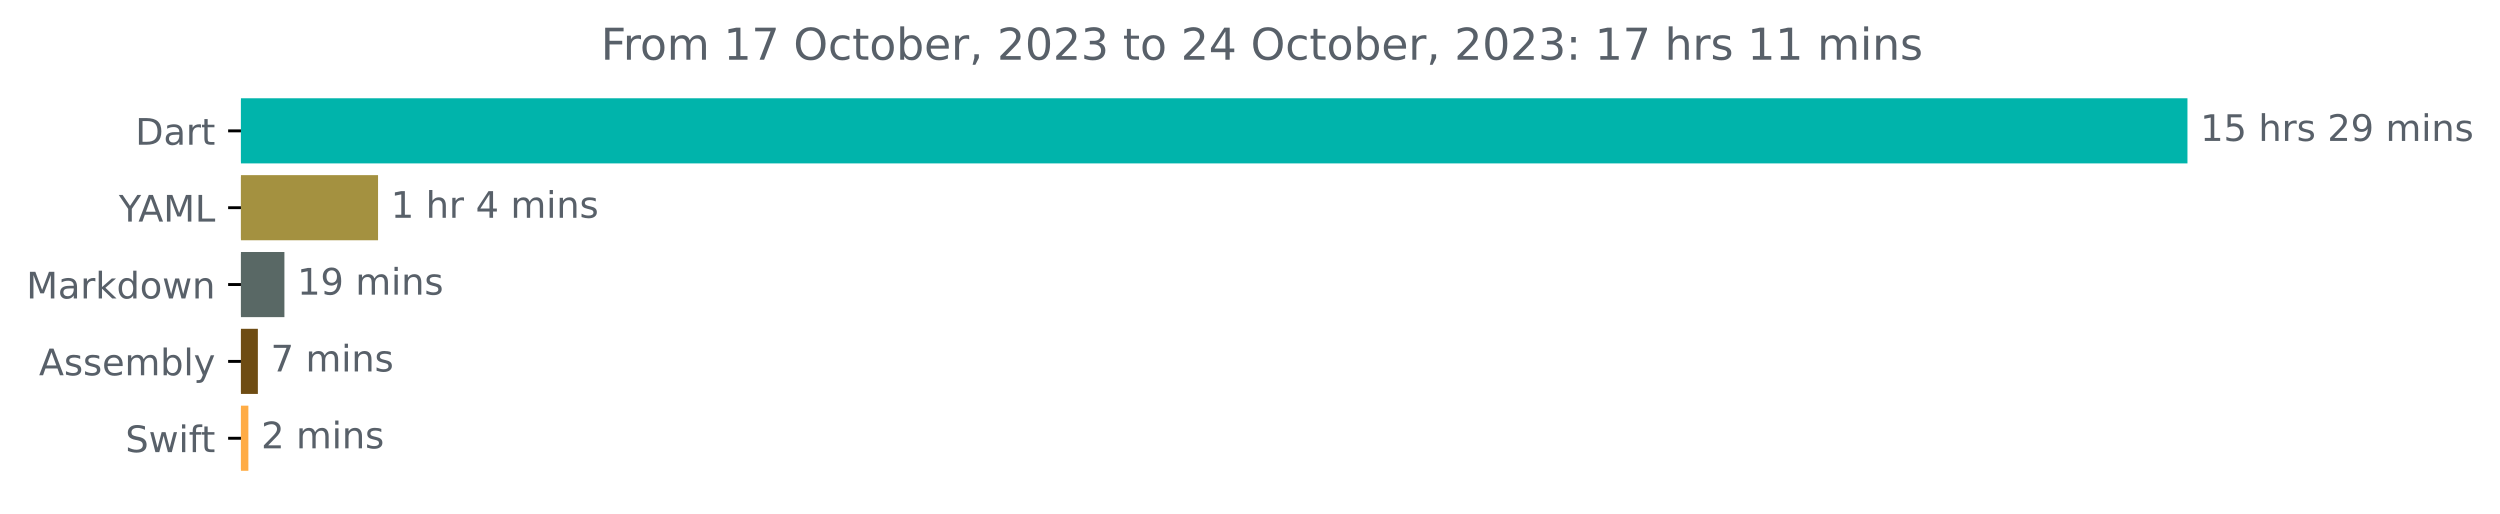
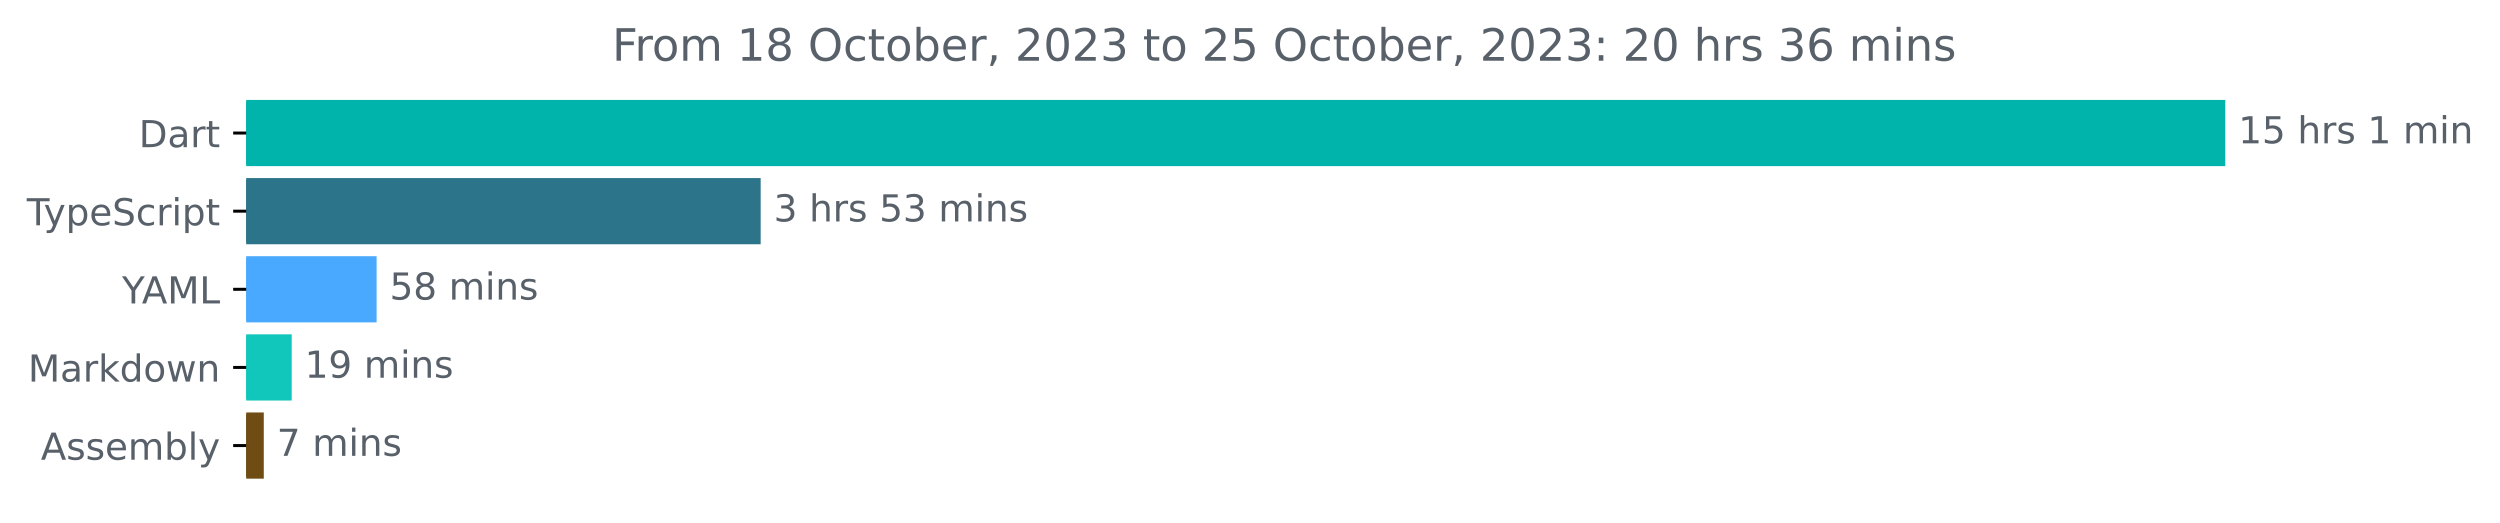
- <svg xmlns="http://www.w3.org/2000/svg" xmlns:xlink="http://www.w3.org/1999/xlink" width="683.177pt" height="140.398pt" viewBox="0 0 683.177 140.398" version="1.1">
+ <svg xmlns="http://www.w3.org/2000/svg" xmlns:xlink="http://www.w3.org/1999/xlink" width="671.935pt" height="140.398pt" viewBox="0 0 671.935 140.398" version="1.1">
  <defs>
    <style type="text/css">*{stroke-linejoin: round; stroke-linecap: butt}</style>
  </defs>
  <g id="figure_1">
    <g id="patch_1">
-       <path d="M 0 140.398  L 683.177 140.398  L 683.177 0  L 0 0  L 0 140.398  z " style="fill: none" />
+       <path d="M -0 140.398  L 671.935 140.398  L 671.935 0  L -0 0  L -0 140.398  z " style="fill: none" />
    </g>
    <g id="axes_1">
      <g id="patch_2">
-         <path d="M 65.841 27.358  L 597.269 27.358  L 597.269 44.158  L 65.841 44.158  z " clip-path="url(#pdaa70195f2)" style="fill: #00b4ab; stroke: #00b4ab; stroke-linejoin: miter" />
+         <path d="M 66.17 27.358  L 597.599 27.358  L 597.599 44.158  L 66.17 44.158  z " clip-path="url(#p99e577683f)" style="fill: #00b4ab; stroke: #00b4ab; stroke-linejoin: miter" />
      </g>
      <g id="patch_3">
-         <path d="M 65.841 48.358  L 102.81 48.358  L 102.81 65.158  L 65.841 65.158  z " clip-path="url(#pdaa70195f2)" style="fill: #a49140; stroke: #a49140; stroke-linejoin: miter" />
+         <path d="M 66.17 48.358  L 203.948 48.358  L 203.948 65.158  L 66.17 65.158  z " clip-path="url(#p99e577683f)" style="fill: #2b7489; stroke: #2b7489; stroke-linejoin: miter" />
      </g>
      <g id="patch_4">
-         <path d="M 65.841 69.358  L 77.22 69.358  L 77.22 86.158  L 65.841 86.158  z " clip-path="url(#pdaa70195f2)" style="fill: #596865; stroke: #596865; stroke-linejoin: miter" />
+         <path d="M 66.17 69.358  L 100.724 69.358  L 100.724 86.158  L 66.17 86.158  z " clip-path="url(#p99e577683f)" style="fill: #49a9ff; stroke: #49a9ff; stroke-linejoin: miter" />
      </g>
      <g id="patch_5">
-         <path d="M 65.841 90.358  L 69.968 90.358  L 69.968 107.158  L 65.841 107.158  z " clip-path="url(#pdaa70195f2)" style="fill: #6e4c13; stroke: #6e4c13; stroke-linejoin: miter" />
+         <path d="M 66.17 90.358  L 77.907 90.358  L 77.907 107.158  L 66.17 107.158  z " clip-path="url(#p99e577683f)" style="fill: #11c6ba; stroke: #11c6ba; stroke-linejoin: miter" />
      </g>
      <g id="patch_6">
-         <path d="M 65.841 111.358  L 67.374 111.358  L 67.374 128.158  L 65.841 128.158  z " clip-path="url(#pdaa70195f2)" style="fill: #ffac45; stroke: #ffac45; stroke-linejoin: miter" />
+         <path d="M 66.17 111.358  L 70.398 111.358  L 70.398 128.158  L 66.17 128.158  z " clip-path="url(#p99e577683f)" style="fill: #6e4c13; stroke: #6e4c13; stroke-linejoin: miter" />
      </g>
      <g id="matplotlib.axis_1" />
      <g id="matplotlib.axis_2">
        <g id="ytick_1">
          <g id="line2d_1">
            <defs>
-               <path id="md904c6cf1f" d="M 0 0  L -3.5 0  " style="stroke: #000000; stroke-width: 0.8" />
+               <path id="m50adef1760" d="M 0 0  L -3.5 0  " style="stroke: #000000; stroke-width: 0.8" />
            </defs>
            <g>
-               <use xlink:href="#md904c6cf1f" x="65.841" y="35.758" style="stroke: #000000; stroke-width: 0.8" />
+               <use xlink:href="#m50adef1760" x="66.17" y="35.758" style="stroke: #000000; stroke-width: 0.8" />
            </g>
          </g>
          <g id="text_1">
-             <g style="fill: #586069" transform="translate(36.98125 39.55734)scale(0.1 -0.1)">
+             <g style="fill: #586069" transform="translate(37.31094 39.55734)scale(0.1 -0.1)">
              <defs>
                <path id="DejaVuSans-44" d="M 1259 4147  L 1259 519  L 2022 519  Q 2988 519 3436 956  Q 3884 1394 3884 2338  Q 3884 3275 3436 3711  Q 2988 4147 2022 4147  L 1259 4147  z M 628 4666  L 1925 4666  Q 3281 4666 3915 4102  Q 4550 3538 4550 2338  Q 4550 1131 3912 565  Q 3275 0 1925 0  L 628 0  L 628 4666  z " transform="scale(0.015625)" />
                <path id="DejaVuSans-61" d="M 2194 1759  Q 1497 1759 1228 1600  Q 959 1441 959 1056  Q 959 750 1161 570  Q 1363 391 1709 391  Q 2188 391 2477 730  Q 2766 1069 2766 1631  L 2766 1759  L 2194 1759  z M 3341 1997  L 3341 0  L 2766 0  L 2766 531  Q 2569 213 2275 61  Q 1981 -91 1556 -91  Q 1019 -91 701 211  Q 384 513 384 1019  Q 384 1609 779 1909  Q 1175 2209 1959 2209  L 2766 2209  L 2766 2266  Q 2766 2663 2505 2880  Q 2244 3097 1772 3097  Q 1472 3097 1187 3025  Q 903 2953 641 2809  L 641 3341  Q 956 3463 1253 3523  Q 1550 3584 1831 3584  Q 2591 3584 2966 3190  Q 3341 2797 3341 1997  z " transform="scale(0.015625)" />
                <path id="DejaVuSans-72" d="M 2631 2963  Q 2534 3019 2420 3045  Q 2306 3072 2169 3072  Q 1681 3072 1420 2755  Q 1159 2438 1159 1844  L 1159 0  L 581 0  L 581 3500  L 1159 3500  L 1159 2956  Q 1341 3275 1631 3429  Q 1922 3584 2338 3584  Q 2397 3584 2469 3576  Q 2541 3569 2628 3553  L 2631 2963  z " transform="scale(0.015625)" />
                <path id="DejaVuSans-74" d="M 1172 4494  L 1172 3500  L 2356 3500  L 2356 3053  L 1172 3053  L 1172 1153  Q 1172 725 1289 603  Q 1406 481 1766 481  L 2356 481  L 2356 0  L 1766 0  Q 1100 0 847 248  Q 594 497 594 1153  L 594 3053  L 172 3053  L 172 3500  L 594 3500  L 594 4494  L 1172 4494  z " transform="scale(0.015625)" />
              </defs>
              <use xlink:href="#DejaVuSans-44" />
              <use xlink:href="#DejaVuSans-61" x="77.002" />
              <use xlink:href="#DejaVuSans-72" x="138.281" />
              <use xlink:href="#DejaVuSans-74" x="179.395" />
            </g>
          </g>
        </g>
        <g id="ytick_2">
          <g id="line2d_2">
            <g>
-               <use xlink:href="#md904c6cf1f" x="65.841" y="56.758" style="stroke: #000000; stroke-width: 0.8" />
+               <use xlink:href="#m50adef1760" x="66.17" y="56.758" style="stroke: #000000; stroke-width: 0.8" />
            </g>
          </g>
          <g id="text_2">
-             <g style="fill: #586069" transform="translate(32.46719 60.55734)scale(0.1 -0.1)">
+             <g style="fill: #586069" transform="translate(7.2 60.55734)scale(0.1 -0.1)">
+               <defs>
+                 <path id="DejaVuSans-54" d="M -19 4666  L 3928 4666  L 3928 4134  L 2272 4134  L 2272 0  L 1638 0  L 1638 4134  L -19 4134  L -19 4666  z " transform="scale(0.015625)" />
+                 <path id="DejaVuSans-79" d="M 2059 -325  Q 1816 -950 1584 -1140  Q 1353 -1331 966 -1331  L 506 -1331  L 506 -850  L 844 -850  Q 1081 -850 1212 -737  Q 1344 -625 1503 -206  L 1606 56  L 191 3500  L 800 3500  L 1894 763  L 2988 3500  L 3597 3500  L 2059 -325  z " transform="scale(0.015625)" />
+                 <path id="DejaVuSans-70" d="M 1159 525  L 1159 -1331  L 581 -1331  L 581 3500  L 1159 3500  L 1159 2969  Q 1341 3281 1617 3432  Q 1894 3584 2278 3584  Q 2916 3584 3314 3078  Q 3713 2572 3713 1747  Q 3713 922 3314 415  Q 2916 -91 2278 -91  Q 1894 -91 1617 61  Q 1341 213 1159 525  z M 3116 1747  Q 3116 2381 2855 2742  Q 2594 3103 2138 3103  Q 1681 3103 1420 2742  Q 1159 2381 1159 1747  Q 1159 1113 1420 752  Q 1681 391 2138 391  Q 2594 391 2855 752  Q 3116 1113 3116 1747  z " transform="scale(0.015625)" />
+                 <path id="DejaVuSans-65" d="M 3597 1894  L 3597 1613  L 953 1613  Q 991 1019 1311 708  Q 1631 397 2203 397  Q 2534 397 2845 478  Q 3156 559 3463 722  L 3463 178  Q 3153 47 2828 -22  Q 2503 -91 2169 -91  Q 1331 -91 842 396  Q 353 884 353 1716  Q 353 2575 817 3079  Q 1281 3584 2069 3584  Q 2775 3584 3186 3129  Q 3597 2675 3597 1894  z M 3022 2063  Q 3016 2534 2758 2815  Q 2500 3097 2075 3097  Q 1594 3097 1305 2825  Q 1016 2553 972 2059  L 3022 2063  z " transform="scale(0.015625)" />
+                 <path id="DejaVuSans-53" d="M 3425 4513  L 3425 3897  Q 3066 4069 2747 4153  Q 2428 4238 2131 4238  Q 1616 4238 1336 4038  Q 1056 3838 1056 3469  Q 1056 3159 1242 3001  Q 1428 2844 1947 2747  L 2328 2669  Q 3034 2534 3370 2195  Q 3706 1856 3706 1288  Q 3706 609 3251 259  Q 2797 -91 1919 -91  Q 1588 -91 1214 -16  Q 841 59 441 206  L 441 856  Q 825 641 1194 531  Q 1563 422 1919 422  Q 2459 422 2753 634  Q 3047 847 3047 1241  Q 3047 1584 2836 1778  Q 2625 1972 2144 2069  L 1759 2144  Q 1053 2284 737 2584  Q 422 2884 422 3419  Q 422 4038 858 4394  Q 1294 4750 2059 4750  Q 2388 4750 2728 4690  Q 3069 4631 3425 4513  z " transform="scale(0.015625)" />
+                 <path id="DejaVuSans-63" d="M 3122 3366  L 3122 2828  Q 2878 2963 2633 3030  Q 2388 3097 2138 3097  Q 1578 3097 1268 2742  Q 959 2388 959 1747  Q 959 1106 1268 751  Q 1578 397 2138 397  Q 2388 397 2633 464  Q 2878 531 3122 666  L 3122 134  Q 2881 22 2623 -34  Q 2366 -91 2075 -91  Q 1284 -91 818 406  Q 353 903 353 1747  Q 353 2603 823 3093  Q 1294 3584 2113 3584  Q 2378 3584 2631 3529  Q 2884 3475 3122 3366  z " transform="scale(0.015625)" />
+                 <path id="DejaVuSans-69" d="M 603 3500  L 1178 3500  L 1178 0  L 603 0  L 603 3500  z M 603 4863  L 1178 4863  L 1178 4134  L 603 4134  L 603 4863  z " transform="scale(0.015625)" />
+               </defs>
+               <use xlink:href="#DejaVuSans-54" />
+               <use xlink:href="#DejaVuSans-79" x="45.459" />
+               <use xlink:href="#DejaVuSans-70" x="104.639" />
+               <use xlink:href="#DejaVuSans-65" x="168.115" />
+               <use xlink:href="#DejaVuSans-53" x="229.639" />
+               <use xlink:href="#DejaVuSans-63" x="293.115" />
+               <use xlink:href="#DejaVuSans-72" x="348.096" />
+               <use xlink:href="#DejaVuSans-69" x="389.209" />
+               <use xlink:href="#DejaVuSans-70" x="416.992" />
+               <use xlink:href="#DejaVuSans-74" x="480.469" />
+             </g>
+           </g>
+         </g>
+         <g id="ytick_3">
+           <g id="line2d_3">
+             <g>
+               <use xlink:href="#m50adef1760" x="66.17" y="77.758" style="stroke: #000000; stroke-width: 0.8" />
+             </g>
+           </g>
+           <g id="text_3">
+             <g style="fill: #586069" transform="translate(32.79688 81.55734)scale(0.1 -0.1)">
              <defs>
                <path id="DejaVuSans-59" d="M -13 4666  L 666 4666  L 1959 2747  L 3244 4666  L 3922 4666  L 2272 2222  L 2272 0  L 1638 0  L 1638 2222  L -13 4666  z " transform="scale(0.015625)" />
                <path id="DejaVuSans-41" d="M 2188 4044  L 1331 1722  L 3047 1722  L 2188 4044  z M 1831 4666  L 2547 4666  L 4325 0  L 3669 0  L 3244 1197  L 1141 1197  L 716 0  L 50 0  L 1831 4666  z " transform="scale(0.015625)" />
                <path id="DejaVuSans-4d" d="M 628 4666  L 1569 4666  L 2759 1491  L 3956 4666  L 4897 4666  L 4897 0  L 4281 0  L 4281 4097  L 3078 897  L 2444 897  L 1241 4097  L 1241 0  L 628 0  L 628 4666  z " transform="scale(0.015625)" />
                <path id="DejaVuSans-4c" d="M 628 4666  L 1259 4666  L 1259 531  L 3531 531  L 3531 0  L 628 0  L 628 4666  z " transform="scale(0.015625)" />
              </defs>
              <use xlink:href="#DejaVuSans-59" />
              <use xlink:href="#DejaVuSans-41" x="53.334" />
              <use xlink:href="#DejaVuSans-4d" x="121.742" />
              <use xlink:href="#DejaVuSans-4c" x="208.021" />
            </g>
          </g>
        </g>
-         <g id="ytick_3">
-           <g id="line2d_3">
-             <g>
-               <use xlink:href="#md904c6cf1f" x="65.841" y="77.758" style="stroke: #000000; stroke-width: 0.8" />
-             </g>
-           </g>
-           <g id="text_3">
-             <g style="fill: #586069" transform="translate(7.2 81.55734)scale(0.1 -0.1)">
+         <g id="ytick_4">
+           <g id="line2d_4">
+             <g>
+               <use xlink:href="#m50adef1760" x="66.17" y="98.758" style="stroke: #000000; stroke-width: 0.8" />
+             </g>
+           </g>
+           <g id="text_4">
+             <g style="fill: #586069" transform="translate(7.529688 102.5573)scale(0.1 -0.1)">
              <defs>
                <path id="DejaVuSans-6b" d="M 581 4863  L 1159 4863  L 1159 1991  L 2875 3500  L 3609 3500  L 1753 1863  L 3688 0  L 2938 0  L 1159 1709  L 1159 0  L 581 0  L 581 4863  z " transform="scale(0.015625)" />
                <path id="DejaVuSans-64" d="M 2906 2969  L 2906 4863  L 3481 4863  L 3481 0  L 2906 0  L 2906 525  Q 2725 213 2448 61  Q 2172 -91 1784 -91  Q 1150 -91 751 415  Q 353 922 353 1747  Q 353 2572 751 3078  Q 1150 3584 1784 3584  Q 2172 3584 2448 3432  Q 2725 3281 2906 2969  z M 947 1747  Q 947 1113 1208 752  Q 1469 391 1925 391  Q 2381 391 2643 752  Q 2906 1113 2906 1747  Q 2906 2381 2643 2742  Q 2381 3103 1925 3103  Q 1469 3103 1208 2742  Q 947 2381 947 1747  z " transform="scale(0.015625)" />
                <path id="DejaVuSans-6f" d="M 1959 3097  Q 1497 3097 1228 2736  Q 959 2375 959 1747  Q 959 1119 1226 758  Q 1494 397 1959 397  Q 2419 397 2687 759  Q 2956 1122 2956 1747  Q 2956 2369 2687 2733  Q 2419 3097 1959 3097  z M 1959 3584  Q 2709 3584 3137 3096  Q 3566 2609 3566 1747  Q 3566 888 3137 398  Q 2709 -91 1959 -91  Q 1206 -91 779 398  Q 353 888 353 1747  Q 353 2609 779 3096  Q 1206 3584 1959 3584  z " transform="scale(0.015625)" />
                <path id="DejaVuSans-77" d="M 269 3500  L 844 3500  L 1563 769  L 2278 3500  L 2956 3500  L 3675 769  L 4391 3500  L 4966 3500  L 4050 0  L 3372 0  L 2619 2869  L 1863 0  L 1184 0  L 269 3500  z " transform="scale(0.015625)" />
                <path id="DejaVuSans-6e" d="M 3513 2113  L 3513 0  L 2938 0  L 2938 2094  Q 2938 2591 2744 2837  Q 2550 3084 2163 3084  Q 1697 3084 1428 2787  Q 1159 2491 1159 1978  L 1159 0  L 581 0  L 581 3500  L 1159 3500  L 1159 2956  Q 1366 3272 1645 3428  Q 1925 3584 2291 3584  Q 2894 3584 3203 3211  Q 3513 2838 3513 2113  z " transform="scale(0.015625)" />
              </defs>
              <use xlink:href="#DejaVuSans-4d" />
              <use xlink:href="#DejaVuSans-61" x="86.279" />
              <use xlink:href="#DejaVuSans-72" x="147.559" />
              <use xlink:href="#DejaVuSans-6b" x="188.672" />
              <use xlink:href="#DejaVuSans-64" x="246.582" />
              <use xlink:href="#DejaVuSans-6f" x="310.059" />
              <use xlink:href="#DejaVuSans-77" x="371.24" />
              <use xlink:href="#DejaVuSans-6e" x="453.027" />
            </g>
          </g>
        </g>
-         <g id="ytick_4">
-           <g id="line2d_4">
-             <g>
-               <use xlink:href="#md904c6cf1f" x="65.841" y="98.758" style="stroke: #000000; stroke-width: 0.8" />
-             </g>
-           </g>
-           <g id="text_4">
-             <g style="fill: #586069" transform="translate(10.64219 102.5573)scale(0.1 -0.1)">
+         <g id="ytick_5">
+           <g id="line2d_5">
+             <g>
+               <use xlink:href="#m50adef1760" x="66.17" y="119.758" style="stroke: #000000; stroke-width: 0.8" />
+             </g>
+           </g>
+           <g id="text_5">
+             <g style="fill: #586069" transform="translate(10.97188 123.5573)scale(0.1 -0.1)">
              <defs>
                <path id="DejaVuSans-73" d="M 2834 3397  L 2834 2853  Q 2591 2978 2328 3040  Q 2066 3103 1784 3103  Q 1356 3103 1142 2972  Q 928 2841 928 2578  Q 928 2378 1081 2264  Q 1234 2150 1697 2047  L 1894 2003  Q 2506 1872 2764 1633  Q 3022 1394 3022 966  Q 3022 478 2636 193  Q 2250 -91 1575 -91  Q 1294 -91 989 -36  Q 684 19 347 128  L 347 722  Q 666 556 975 473  Q 1284 391 1588 391  Q 1994 391 2212 530  Q 2431 669 2431 922  Q 2431 1156 2273 1281  Q 2116 1406 1581 1522  L 1381 1569  Q 847 1681 609 1914  Q 372 2147 372 2553  Q 372 3047 722 3315  Q 1072 3584 1716 3584  Q 2034 3584 2315 3537  Q 2597 3491 2834 3397  z " transform="scale(0.015625)" />
-                 <path id="DejaVuSans-65" d="M 3597 1894  L 3597 1613  L 953 1613  Q 991 1019 1311 708  Q 1631 397 2203 397  Q 2534 397 2845 478  Q 3156 559 3463 722  L 3463 178  Q 3153 47 2828 -22  Q 2503 -91 2169 -91  Q 1331 -91 842 396  Q 353 884 353 1716  Q 353 2575 817 3079  Q 1281 3584 2069 3584  Q 2775 3584 3186 3129  Q 3597 2675 3597 1894  z M 3022 2063  Q 3016 2534 2758 2815  Q 2500 3097 2075 3097  Q 1594 3097 1305 2825  Q 1016 2553 972 2059  L 3022 2063  z " transform="scale(0.015625)" />
                <path id="DejaVuSans-6d" d="M 3328 2828  Q 3544 3216 3844 3400  Q 4144 3584 4550 3584  Q 5097 3584 5394 3201  Q 5691 2819 5691 2113  L 5691 0  L 5113 0  L 5113 2094  Q 5113 2597 4934 2840  Q 4756 3084 4391 3084  Q 3944 3084 3684 2787  Q 3425 2491 3425 1978  L 3425 0  L 2847 0  L 2847 2094  Q 2847 2600 2669 2842  Q 2491 3084 2119 3084  Q 1678 3084 1418 2786  Q 1159 2488 1159 1978  L 1159 0  L 581 0  L 581 3500  L 1159 3500  L 1159 2956  Q 1356 3278 1631 3431  Q 1906 3584 2284 3584  Q 2666 3584 2933 3390  Q 3200 3197 3328 2828  z " transform="scale(0.015625)" />
                <path id="DejaVuSans-62" d="M 3116 1747  Q 3116 2381 2855 2742  Q 2594 3103 2138 3103  Q 1681 3103 1420 2742  Q 1159 2381 1159 1747  Q 1159 1113 1420 752  Q 1681 391 2138 391  Q 2594 391 2855 752  Q 3116 1113 3116 1747  z M 1159 2969  Q 1341 3281 1617 3432  Q 1894 3584 2278 3584  Q 2916 3584 3314 3078  Q 3713 2572 3713 1747  Q 3713 922 3314 415  Q 2916 -91 2278 -91  Q 1894 -91 1617 61  Q 1341 213 1159 525  L 1159 0  L 581 0  L 581 4863  L 1159 4863  L 1159 2969  z " transform="scale(0.015625)" />
                <path id="DejaVuSans-6c" d="M 603 4863  L 1178 4863  L 1178 0  L 603 0  L 603 4863  z " transform="scale(0.015625)" />
-                 <path id="DejaVuSans-79" d="M 2059 -325  Q 1816 -950 1584 -1140  Q 1353 -1331 966 -1331  L 506 -1331  L 506 -850  L 844 -850  Q 1081 -850 1212 -737  Q 1344 -625 1503 -206  L 1606 56  L 191 3500  L 800 3500  L 1894 763  L 2988 3500  L 3597 3500  L 2059 -325  z " transform="scale(0.015625)" />
              </defs>
              <use xlink:href="#DejaVuSans-41" />
              <use xlink:href="#DejaVuSans-73" x="68.408" />
              <use xlink:href="#DejaVuSans-73" x="120.508" />
              <use xlink:href="#DejaVuSans-65" x="172.607" />
              <use xlink:href="#DejaVuSans-6d" x="234.131" />
              <use xlink:href="#DejaVuSans-62" x="331.543" />
              <use xlink:href="#DejaVuSans-6c" x="395.02" />
              <use xlink:href="#DejaVuSans-79" x="422.803" />
            </g>
          </g>
        </g>
-         <g id="ytick_5">
-           <g id="line2d_5">
-             <g>
-               <use xlink:href="#md904c6cf1f" x="65.841" y="119.758" style="stroke: #000000; stroke-width: 0.8" />
-             </g>
-           </g>
-           <g id="text_5">
-             <g style="fill: #586069" transform="translate(34.27031 123.5573)scale(0.1 -0.1)">
-               <defs>
-                 <path id="DejaVuSans-53" d="M 3425 4513  L 3425 3897  Q 3066 4069 2747 4153  Q 2428 4238 2131 4238  Q 1616 4238 1336 4038  Q 1056 3838 1056 3469  Q 1056 3159 1242 3001  Q 1428 2844 1947 2747  L 2328 2669  Q 3034 2534 3370 2195  Q 3706 1856 3706 1288  Q 3706 609 3251 259  Q 2797 -91 1919 -91  Q 1588 -91 1214 -16  Q 841 59 441 206  L 441 856  Q 825 641 1194 531  Q 1563 422 1919 422  Q 2459 422 2753 634  Q 3047 847 3047 1241  Q 3047 1584 2836 1778  Q 2625 1972 2144 2069  L 1759 2144  Q 1053 2284 737 2584  Q 422 2884 422 3419  Q 422 4038 858 4394  Q 1294 4750 2059 4750  Q 2388 4750 2728 4690  Q 3069 4631 3425 4513  z " transform="scale(0.015625)" />
-                 <path id="DejaVuSans-69" d="M 603 3500  L 1178 3500  L 1178 0  L 603 0  L 603 3500  z M 603 4863  L 1178 4863  L 1178 4134  L 603 4134  L 603 4863  z " transform="scale(0.015625)" />
-                 <path id="DejaVuSans-66" d="M 2375 4863  L 2375 4384  L 1825 4384  Q 1516 4384 1395 4259  Q 1275 4134 1275 3809  L 1275 3500  L 2222 3500  L 2222 3053  L 1275 3053  L 1275 0  L 697 0  L 697 3053  L 147 3053  L 147 3500  L 697 3500  L 697 3744  Q 697 4328 969 4595  Q 1241 4863 1831 4863  L 2375 4863  z " transform="scale(0.015625)" />
-               </defs>
-               <use xlink:href="#DejaVuSans-53" />
-               <use xlink:href="#DejaVuSans-77" x="63.477" />
-               <use xlink:href="#DejaVuSans-69" x="145.264" />
-               <use xlink:href="#DejaVuSans-66" x="173.047" />
-               <use xlink:href="#DejaVuSans-74" x="206.502" />
-             </g>
-           </g>
-         </g>
      </g>
      <g id="text_6">
-         <g style="fill: #586069" transform="translate(601.2692 38.5175)scale(0.1 -0.1)">
+         <g style="fill: #586069" transform="translate(601.5989 38.5175)scale(0.1 -0.1)">
          <defs>
            <path id="DejaVuSans-31" d="M 794 531  L 1825 531  L 1825 4091  L 703 3866  L 703 4441  L 1819 4666  L 2450 4666  L 2450 531  L 3481 531  L 3481 0  L 794 0  L 794 531  z " transform="scale(0.015625)" />
            <path id="DejaVuSans-35" d="M 691 4666  L 3169 4666  L 3169 4134  L 1269 4134  L 1269 2991  Q 1406 3038 1543 3061  Q 1681 3084 1819 3084  Q 2600 3084 3056 2656  Q 3513 2228 3513 1497  Q 3513 744 3044 326  Q 2575 -91 1722 -91  Q 1428 -91 1123 -41  Q 819 9 494 109  L 494 744  Q 775 591 1075 516  Q 1375 441 1709 441  Q 2250 441 2565 725  Q 2881 1009 2881 1497  Q 2881 1984 2565 2268  Q 2250 2553 1709 2553  Q 1456 2553 1204 2497  Q 953 2441 691 2322  L 691 4666  z " transform="scale(0.015625)" />
            <path id="DejaVuSans-20" transform="scale(0.015625)" />
            <path id="DejaVuSans-68" d="M 3513 2113  L 3513 0  L 2938 0  L 2938 2094  Q 2938 2591 2744 2837  Q 2550 3084 2163 3084  Q 1697 3084 1428 2787  Q 1159 2491 1159 1978  L 1159 0  L 581 0  L 581 4863  L 1159 4863  L 1159 2956  Q 1366 3272 1645 3428  Q 1925 3584 2291 3584  Q 2894 3584 3203 3211  Q 3513 2838 3513 2113  z " transform="scale(0.015625)" />
-             <path id="DejaVuSans-32" d="M 1228 531  L 3431 531  L 3431 0  L 469 0  L 469 531  Q 828 903 1448 1529  Q 2069 2156 2228 2338  Q 2531 2678 2651 2914  Q 2772 3150 2772 3378  Q 2772 3750 2511 3984  Q 2250 4219 1831 4219  Q 1534 4219 1204 4116  Q 875 4013 500 3803  L 500 4441  Q 881 4594 1212 4672  Q 1544 4750 1819 4750  Q 2544 4750 2975 4387  Q 3406 4025 3406 3419  Q 3406 3131 3298 2873  Q 3191 2616 2906 2266  Q 2828 2175 2409 1742  Q 1991 1309 1228 531  z " transform="scale(0.015625)" />
-             <path id="DejaVuSans-39" d="M 703 97  L 703 672  Q 941 559 1184 500  Q 1428 441 1663 441  Q 2288 441 2617 861  Q 2947 1281 2994 2138  Q 2813 1869 2534 1725  Q 2256 1581 1919 1581  Q 1219 1581 811 2004  Q 403 2428 403 3163  Q 403 3881 828 4315  Q 1253 4750 1959 4750  Q 2769 4750 3195 4129  Q 3622 3509 3622 2328  Q 3622 1225 3098 567  Q 2575 -91 1691 -91  Q 1453 -91 1209 -44  Q 966 3 703 97  z M 1959 2075  Q 2384 2075 2632 2365  Q 2881 2656 2881 3163  Q 2881 3666 2632 3958  Q 2384 4250 1959 4250  Q 1534 4250 1286 3958  Q 1038 3666 1038 3163  Q 1038 2656 1286 2365  Q 1534 2075 1959 2075  z " transform="scale(0.015625)" />
          </defs>
          <use xlink:href="#DejaVuSans-31" />
          <use xlink:href="#DejaVuSans-35" x="63.623" />
          <use xlink:href="#DejaVuSans-20" x="127.246" />
          <use xlink:href="#DejaVuSans-68" x="159.033" />
          <use xlink:href="#DejaVuSans-72" x="222.412" />
          <use xlink:href="#DejaVuSans-73" x="263.525" />
          <use xlink:href="#DejaVuSans-20" x="315.625" />
-           <use xlink:href="#DejaVuSans-32" x="347.412" />
-           <use xlink:href="#DejaVuSans-39" x="411.035" />
-           <use xlink:href="#DejaVuSans-20" x="474.658" />
-           <use xlink:href="#DejaVuSans-6d" x="506.445" />
-           <use xlink:href="#DejaVuSans-69" x="603.857" />
-           <use xlink:href="#DejaVuSans-6e" x="631.641" />
-           <use xlink:href="#DejaVuSans-73" x="695.02" />
+           <use xlink:href="#DejaVuSans-31" x="347.412" />
+           <use xlink:href="#DejaVuSans-20" x="411.035" />
+           <use xlink:href="#DejaVuSans-6d" x="442.822" />
+           <use xlink:href="#DejaVuSans-69" x="540.234" />
+           <use xlink:href="#DejaVuSans-6e" x="568.018" />
        </g>
      </g>
      <g id="text_7">
-         <g style="fill: #586069" transform="translate(106.8101 59.5175)scale(0.1 -0.1)">
-           <defs>
-             <path id="DejaVuSans-34" d="M 2419 4116  L 825 1625  L 2419 1625  L 2419 4116  z M 2253 4666  L 3047 4666  L 3047 1625  L 3713 1625  L 3713 1100  L 3047 1100  L 3047 0  L 2419 0  L 2419 1100  L 313 1100  L 313 1709  L 2253 4666  z " transform="scale(0.015625)" />
-           </defs>
-           <use xlink:href="#DejaVuSans-31" />
+         <g style="fill: #586069" transform="translate(207.9481 59.5175)scale(0.1 -0.1)">
+           <defs>
+             <path id="DejaVuSans-33" d="M 2597 2516  Q 3050 2419 3304 2112  Q 3559 1806 3559 1356  Q 3559 666 3084 287  Q 2609 -91 1734 -91  Q 1441 -91 1130 -33  Q 819 25 488 141  L 488 750  Q 750 597 1062 519  Q 1375 441 1716 441  Q 2309 441 2620 675  Q 2931 909 2931 1356  Q 2931 1769 2642 2001  Q 2353 2234 1838 2234  L 1294 2234  L 1294 2753  L 1863 2753  Q 2328 2753 2575 2939  Q 2822 3125 2822 3475  Q 2822 3834 2567 4026  Q 2313 4219 1838 4219  Q 1578 4219 1281 4162  Q 984 4106 628 3988  L 628 4550  Q 988 4650 1302 4700  Q 1616 4750 1894 4750  Q 2613 4750 3031 4423  Q 3450 4097 3450 3541  Q 3450 3153 3228 2886  Q 3006 2619 2597 2516  z " transform="scale(0.015625)" />
+           </defs>
+           <use xlink:href="#DejaVuSans-33" />
          <use xlink:href="#DejaVuSans-20" x="63.623" />
          <use xlink:href="#DejaVuSans-68" x="95.41" />
          <use xlink:href="#DejaVuSans-72" x="158.789" />
-           <use xlink:href="#DejaVuSans-20" x="199.902" />
-           <use xlink:href="#DejaVuSans-34" x="231.689" />
-           <use xlink:href="#DejaVuSans-20" x="295.312" />
-           <use xlink:href="#DejaVuSans-6d" x="327.1" />
-           <use xlink:href="#DejaVuSans-69" x="424.512" />
-           <use xlink:href="#DejaVuSans-6e" x="452.295" />
-           <use xlink:href="#DejaVuSans-73" x="515.674" />
+           <use xlink:href="#DejaVuSans-73" x="199.902" />
+           <use xlink:href="#DejaVuSans-20" x="252.002" />
+           <use xlink:href="#DejaVuSans-35" x="283.789" />
+           <use xlink:href="#DejaVuSans-33" x="347.412" />
+           <use xlink:href="#DejaVuSans-20" x="411.035" />
+           <use xlink:href="#DejaVuSans-6d" x="442.822" />
+           <use xlink:href="#DejaVuSans-69" x="540.234" />
+           <use xlink:href="#DejaVuSans-6e" x="568.018" />
+           <use xlink:href="#DejaVuSans-73" x="631.396" />
        </g>
      </g>
      <g id="text_8">
-         <g style="fill: #586069" transform="translate(81.22038 80.5175)scale(0.1 -0.1)">
+         <g style="fill: #586069" transform="translate(104.7241 80.5175)scale(0.1 -0.1)">
+           <defs>
+             <path id="DejaVuSans-38" d="M 2034 2216  Q 1584 2216 1326 1975  Q 1069 1734 1069 1313  Q 1069 891 1326 650  Q 1584 409 2034 409  Q 2484 409 2743 651  Q 3003 894 3003 1313  Q 3003 1734 2745 1975  Q 2488 2216 2034 2216  z M 1403 2484  Q 997 2584 770 2862  Q 544 3141 544 3541  Q 544 4100 942 4425  Q 1341 4750 2034 4750  Q 2731 4750 3128 4425  Q 3525 4100 3525 3541  Q 3525 3141 3298 2862  Q 3072 2584 2669 2484  Q 3125 2378 3379 2068  Q 3634 1759 3634 1313  Q 3634 634 3220 271  Q 2806 -91 2034 -91  Q 1263 -91 848 271  Q 434 634 434 1313  Q 434 1759 690 2068  Q 947 2378 1403 2484  z M 1172 3481  Q 1172 3119 1398 2916  Q 1625 2713 2034 2713  Q 2441 2713 2670 2916  Q 2900 3119 2900 3481  Q 2900 3844 2670 4047  Q 2441 4250 2034 4250  Q 1625 4250 1398 4047  Q 1172 3844 1172 3481  z " transform="scale(0.015625)" />
+           </defs>
+           <use xlink:href="#DejaVuSans-35" />
+           <use xlink:href="#DejaVuSans-38" x="63.623" />
+           <use xlink:href="#DejaVuSans-20" x="127.246" />
+           <use xlink:href="#DejaVuSans-6d" x="159.033" />
+           <use xlink:href="#DejaVuSans-69" x="256.445" />
+           <use xlink:href="#DejaVuSans-6e" x="284.229" />
+           <use xlink:href="#DejaVuSans-73" x="347.607" />
+         </g>
+       </g>
+       <g id="text_9">
+         <g style="fill: #586069" transform="translate(81.90694 101.5175)scale(0.1 -0.1)">
+           <defs>
+             <path id="DejaVuSans-39" d="M 703 97  L 703 672  Q 941 559 1184 500  Q 1428 441 1663 441  Q 2288 441 2617 861  Q 2947 1281 2994 2138  Q 2813 1869 2534 1725  Q 2256 1581 1919 1581  Q 1219 1581 811 2004  Q 403 2428 403 3163  Q 403 3881 828 4315  Q 1253 4750 1959 4750  Q 2769 4750 3195 4129  Q 3622 3509 3622 2328  Q 3622 1225 3098 567  Q 2575 -91 1691 -91  Q 1453 -91 1209 -44  Q 966 3 703 97  z M 1959 2075  Q 2384 2075 2632 2365  Q 2881 2656 2881 3163  Q 2881 3666 2632 3958  Q 2384 4250 1959 4250  Q 1534 4250 1286 3958  Q 1038 3666 1038 3163  Q 1038 2656 1286 2365  Q 1534 2075 1959 2075  z " transform="scale(0.015625)" />
+           </defs>
          <use xlink:href="#DejaVuSans-31" />
          <use xlink:href="#DejaVuSans-39" x="63.623" />
          <use xlink:href="#DejaVuSans-20" x="127.246" />
          <use xlink:href="#DejaVuSans-6d" x="159.033" />
          <use xlink:href="#DejaVuSans-69" x="256.445" />
          <use xlink:href="#DejaVuSans-6e" x="284.229" />
          <use xlink:href="#DejaVuSans-73" x="347.607" />
        </g>
      </g>
-       <g id="text_9">
-         <g style="fill: #586069" transform="translate(73.968 101.5175)scale(0.1 -0.1)">
+       <g id="text_10">
+         <g style="fill: #586069" transform="translate(74.39841 122.5175)scale(0.1 -0.1)">
          <defs>
            <path id="DejaVuSans-37" d="M 525 4666  L 3525 4666  L 3525 4397  L 1831 0  L 1172 0  L 2766 4134  L 525 4134  L 525 4666  z " transform="scale(0.015625)" />
          </defs>
          <use xlink:href="#DejaVuSans-37" />
          <use xlink:href="#DejaVuSans-20" x="63.623" />
          <use xlink:href="#DejaVuSans-6d" x="95.41" />
          <use xlink:href="#DejaVuSans-69" x="192.822" />
          <use xlink:href="#DejaVuSans-6e" x="220.605" />
          <use xlink:href="#DejaVuSans-73" x="283.984" />
        </g>
      </g>
-       <g id="text_10">
-         <g style="fill: #586069" transform="translate(71.37365 122.5175)scale(0.1 -0.1)">
-           <use xlink:href="#DejaVuSans-32" />
-           <use xlink:href="#DejaVuSans-20" x="63.623" />
-           <use xlink:href="#DejaVuSans-6d" x="95.41" />
-           <use xlink:href="#DejaVuSans-69" x="192.822" />
-           <use xlink:href="#DejaVuSans-6e" x="220.605" />
-           <use xlink:href="#DejaVuSans-73" x="283.984" />
-         </g>
-       </g>
      <g id="text_11">
-         <g style="fill: #586069" transform="translate(164.2031 16.31812)scale(0.12 -0.12)">
+         <g style="fill: #586069" transform="translate(164.5328 16.31812)scale(0.12 -0.12)">
          <defs>
            <path id="DejaVuSans-46" d="M 628 4666  L 3309 4666  L 3309 4134  L 1259 4134  L 1259 2759  L 3109 2759  L 3109 2228  L 1259 2228  L 1259 0  L 628 0  L 628 4666  z " transform="scale(0.015625)" />
            <path id="DejaVuSans-4f" d="M 2522 4238  Q 1834 4238 1429 3725  Q 1025 3213 1025 2328  Q 1025 1447 1429 934  Q 1834 422 2522 422  Q 3209 422 3611 934  Q 4013 1447 4013 2328  Q 4013 3213 3611 3725  Q 3209 4238 2522 4238  z M 2522 4750  Q 3503 4750 4090 4092  Q 4678 3434 4678 2328  Q 4678 1225 4090 567  Q 3503 -91 2522 -91  Q 1538 -91 948 565  Q 359 1222 359 2328  Q 359 3434 948 4092  Q 1538 4750 2522 4750  z " transform="scale(0.015625)" />
-             <path id="DejaVuSans-63" d="M 3122 3366  L 3122 2828  Q 2878 2963 2633 3030  Q 2388 3097 2138 3097  Q 1578 3097 1268 2742  Q 959 2388 959 1747  Q 959 1106 1268 751  Q 1578 397 2138 397  Q 2388 397 2633 464  Q 2878 531 3122 666  L 3122 134  Q 2881 22 2623 -34  Q 2366 -91 2075 -91  Q 1284 -91 818 406  Q 353 903 353 1747  Q 353 2603 823 3093  Q 1294 3584 2113 3584  Q 2378 3584 2631 3529  Q 2884 3475 3122 3366  z " transform="scale(0.015625)" />
            <path id="DejaVuSans-2c" d="M 750 794  L 1409 794  L 1409 256  L 897 -744  L 494 -744  L 750 256  L 750 794  z " transform="scale(0.015625)" />
+             <path id="DejaVuSans-32" d="M 1228 531  L 3431 531  L 3431 0  L 469 0  L 469 531  Q 828 903 1448 1529  Q 2069 2156 2228 2338  Q 2531 2678 2651 2914  Q 2772 3150 2772 3378  Q 2772 3750 2511 3984  Q 2250 4219 1831 4219  Q 1534 4219 1204 4116  Q 875 4013 500 3803  L 500 4441  Q 881 4594 1212 4672  Q 1544 4750 1819 4750  Q 2544 4750 2975 4387  Q 3406 4025 3406 3419  Q 3406 3131 3298 2873  Q 3191 2616 2906 2266  Q 2828 2175 2409 1742  Q 1991 1309 1228 531  z " transform="scale(0.015625)" />
            <path id="DejaVuSans-30" d="M 2034 4250  Q 1547 4250 1301 3770  Q 1056 3291 1056 2328  Q 1056 1369 1301 889  Q 1547 409 2034 409  Q 2525 409 2770 889  Q 3016 1369 3016 2328  Q 3016 3291 2770 3770  Q 2525 4250 2034 4250  z M 2034 4750  Q 2819 4750 3233 4129  Q 3647 3509 3647 2328  Q 3647 1150 3233 529  Q 2819 -91 2034 -91  Q 1250 -91 836 529  Q 422 1150 422 2328  Q 422 3509 836 4129  Q 1250 4750 2034 4750  z " transform="scale(0.015625)" />
-             <path id="DejaVuSans-33" d="M 2597 2516  Q 3050 2419 3304 2112  Q 3559 1806 3559 1356  Q 3559 666 3084 287  Q 2609 -91 1734 -91  Q 1441 -91 1130 -33  Q 819 25 488 141  L 488 750  Q 750 597 1062 519  Q 1375 441 1716 441  Q 2309 441 2620 675  Q 2931 909 2931 1356  Q 2931 1769 2642 2001  Q 2353 2234 1838 2234  L 1294 2234  L 1294 2753  L 1863 2753  Q 2328 2753 2575 2939  Q 2822 3125 2822 3475  Q 2822 3834 2567 4026  Q 2313 4219 1838 4219  Q 1578 4219 1281 4162  Q 984 4106 628 3988  L 628 4550  Q 988 4650 1302 4700  Q 1616 4750 1894 4750  Q 2613 4750 3031 4423  Q 3450 4097 3450 3541  Q 3450 3153 3228 2886  Q 3006 2619 2597 2516  z " transform="scale(0.015625)" />
            <path id="DejaVuSans-3a" d="M 750 794  L 1409 794  L 1409 0  L 750 0  L 750 794  z M 750 3309  L 1409 3309  L 1409 2516  L 750 2516  L 750 3309  z " transform="scale(0.015625)" />
+             <path id="DejaVuSans-36" d="M 2113 2584  Q 1688 2584 1439 2293  Q 1191 2003 1191 1497  Q 1191 994 1439 701  Q 1688 409 2113 409  Q 2538 409 2786 701  Q 3034 994 3034 1497  Q 3034 2003 2786 2293  Q 2538 2584 2113 2584  z M 3366 4563  L 3366 3988  Q 3128 4100 2886 4159  Q 2644 4219 2406 4219  Q 1781 4219 1451 3797  Q 1122 3375 1075 2522  Q 1259 2794 1537 2939  Q 1816 3084 2150 3084  Q 2853 3084 3261 2657  Q 3669 2231 3669 1497  Q 3669 778 3244 343  Q 2819 -91 2113 -91  Q 1303 -91 875 529  Q 447 1150 447 2328  Q 447 3434 972 4092  Q 1497 4750 2381 4750  Q 2619 4750 2861 4703  Q 3103 4656 3366 4563  z " transform="scale(0.015625)" />
          </defs>
          <use xlink:href="#DejaVuSans-46" />
          <use xlink:href="#DejaVuSans-72" x="50.27" />
          <use xlink:href="#DejaVuSans-6f" x="89.133" />
          <use xlink:href="#DejaVuSans-6d" x="150.314" />
          <use xlink:href="#DejaVuSans-20" x="247.727" />
          <use xlink:href="#DejaVuSans-31" x="279.514" />
-           <use xlink:href="#DejaVuSans-37" x="343.137" />
+           <use xlink:href="#DejaVuSans-38" x="343.137" />
          <use xlink:href="#DejaVuSans-20" x="406.76" />
          <use xlink:href="#DejaVuSans-4f" x="438.547" />
          <use xlink:href="#DejaVuSans-63" x="517.258" />
          <use xlink:href="#DejaVuSans-74" x="572.238" />
          <use xlink:href="#DejaVuSans-6f" x="611.447" />
          <use xlink:href="#DejaVuSans-62" x="672.629" />
          <use xlink:href="#DejaVuSans-65" x="736.105" />
          <use xlink:href="#DejaVuSans-72" x="797.629" />
          <use xlink:href="#DejaVuSans-2c" x="838.742" />
          <use xlink:href="#DejaVuSans-20" x="870.529" />
          <use xlink:href="#DejaVuSans-32" x="902.316" />
          <use xlink:href="#DejaVuSans-30" x="965.939" />
          <use xlink:href="#DejaVuSans-32" x="1029.562" />
          <use xlink:href="#DejaVuSans-33" x="1093.186" />
          <use xlink:href="#DejaVuSans-20" x="1156.809" />
          <use xlink:href="#DejaVuSans-74" x="1188.596" />
          <use xlink:href="#DejaVuSans-6f" x="1227.805" />
          <use xlink:href="#DejaVuSans-20" x="1288.986" />
          <use xlink:href="#DejaVuSans-32" x="1320.773" />
-           <use xlink:href="#DejaVuSans-34" x="1384.396" />
+           <use xlink:href="#DejaVuSans-35" x="1384.396" />
          <use xlink:href="#DejaVuSans-20" x="1448.02" />
          <use xlink:href="#DejaVuSans-4f" x="1479.807" />
          <use xlink:href="#DejaVuSans-63" x="1558.518" />
          <use xlink:href="#DejaVuSans-74" x="1613.498" />
          <use xlink:href="#DejaVuSans-6f" x="1652.707" />
          <use xlink:href="#DejaVuSans-62" x="1713.889" />
          <use xlink:href="#DejaVuSans-65" x="1777.365" />
          <use xlink:href="#DejaVuSans-72" x="1838.889" />
          <use xlink:href="#DejaVuSans-2c" x="1880.002" />
          <use xlink:href="#DejaVuSans-20" x="1911.789" />
          <use xlink:href="#DejaVuSans-32" x="1943.576" />
          <use xlink:href="#DejaVuSans-30" x="2007.199" />
          <use xlink:href="#DejaVuSans-32" x="2070.822" />
          <use xlink:href="#DejaVuSans-33" x="2134.445" />
          <use xlink:href="#DejaVuSans-3a" x="2198.068" />
          <use xlink:href="#DejaVuSans-20" x="2231.76" />
-           <use xlink:href="#DejaVuSans-31" x="2263.547" />
-           <use xlink:href="#DejaVuSans-37" x="2327.17" />
+           <use xlink:href="#DejaVuSans-32" x="2263.547" />
+           <use xlink:href="#DejaVuSans-30" x="2327.17" />
          <use xlink:href="#DejaVuSans-20" x="2390.793" />
          <use xlink:href="#DejaVuSans-68" x="2422.58" />
          <use xlink:href="#DejaVuSans-72" x="2485.959" />
          <use xlink:href="#DejaVuSans-73" x="2527.072" />
          <use xlink:href="#DejaVuSans-20" x="2579.172" />
-           <use xlink:href="#DejaVuSans-31" x="2610.959" />
-           <use xlink:href="#DejaVuSans-31" x="2674.582" />
+           <use xlink:href="#DejaVuSans-33" x="2610.959" />
+           <use xlink:href="#DejaVuSans-36" x="2674.582" />
          <use xlink:href="#DejaVuSans-20" x="2738.205" />
          <use xlink:href="#DejaVuSans-6d" x="2769.992" />
          <use xlink:href="#DejaVuSans-69" x="2867.404" />
          <use xlink:href="#DejaVuSans-6e" x="2895.188" />
          <use xlink:href="#DejaVuSans-73" x="2958.566" />
        </g>
      </g>
    </g>
  </g>
  <defs>
-     <clipPath id="pdaa70195f2">
-       <rect x="65.841" y="22.318" width="558" height="110.88" />
+     <clipPath id="p99e577683f">
+       <rect x="66.17" y="22.318" width="558" height="110.88" />
    </clipPath>
  </defs>
</svg>
